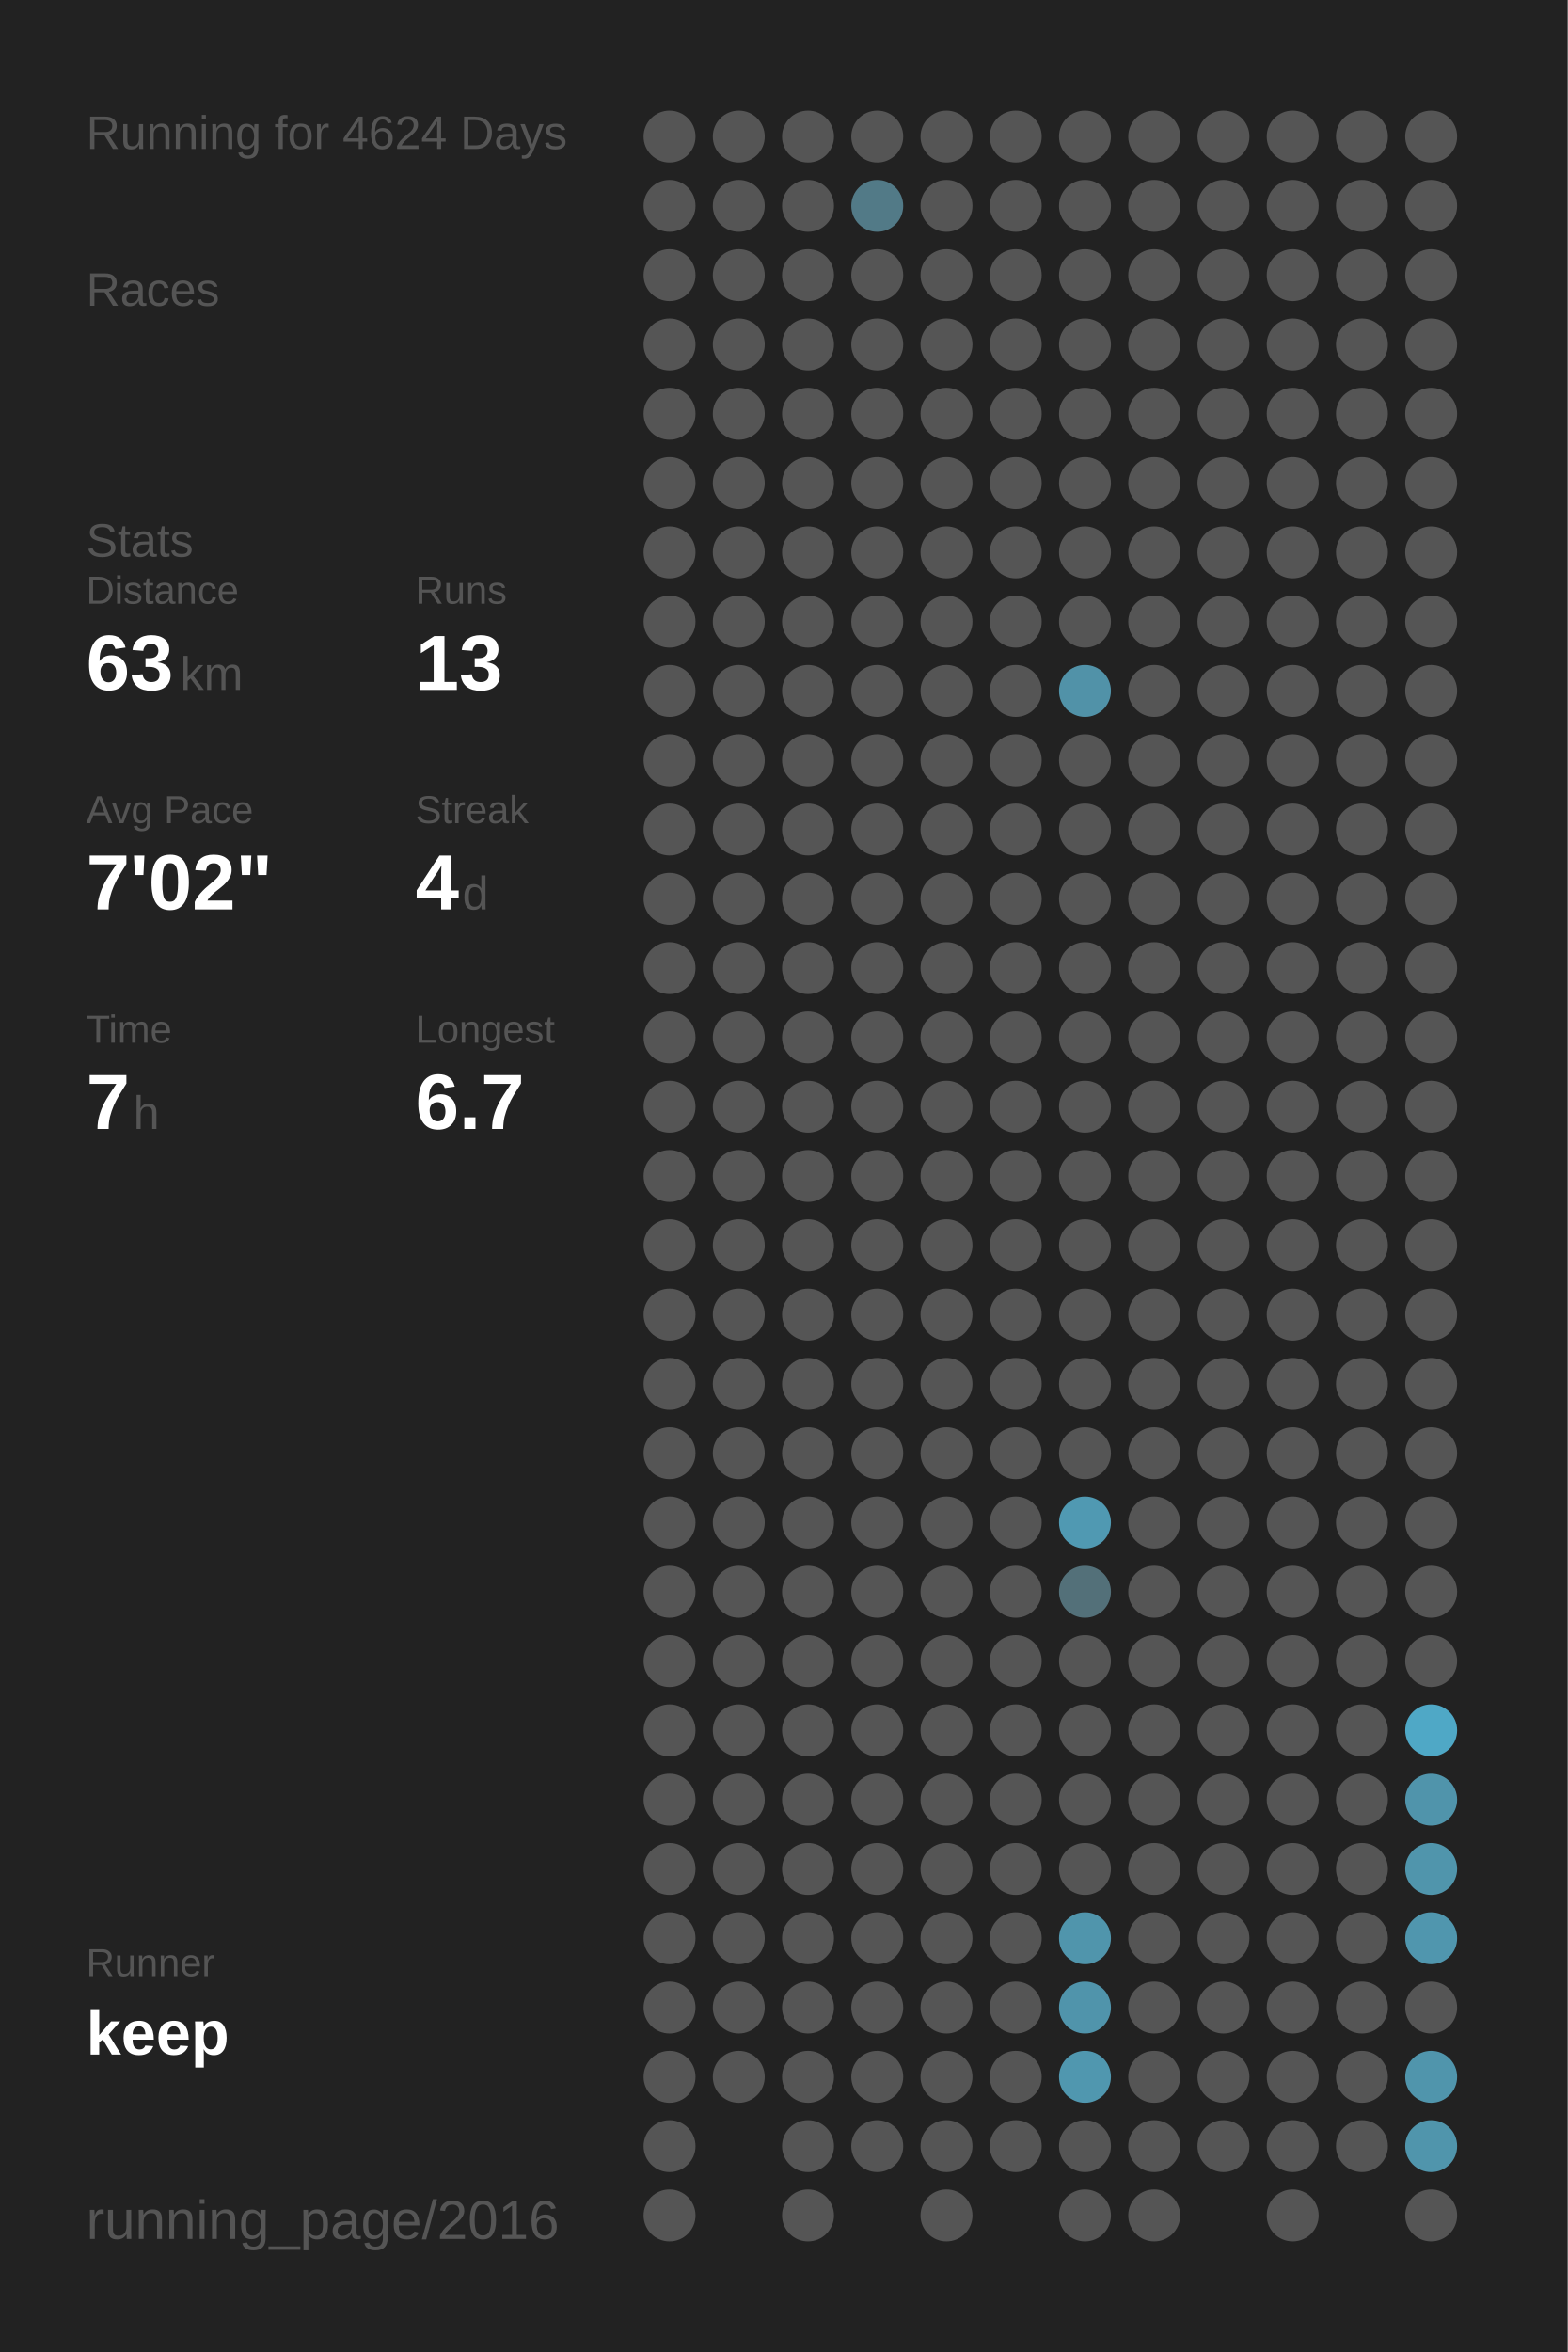
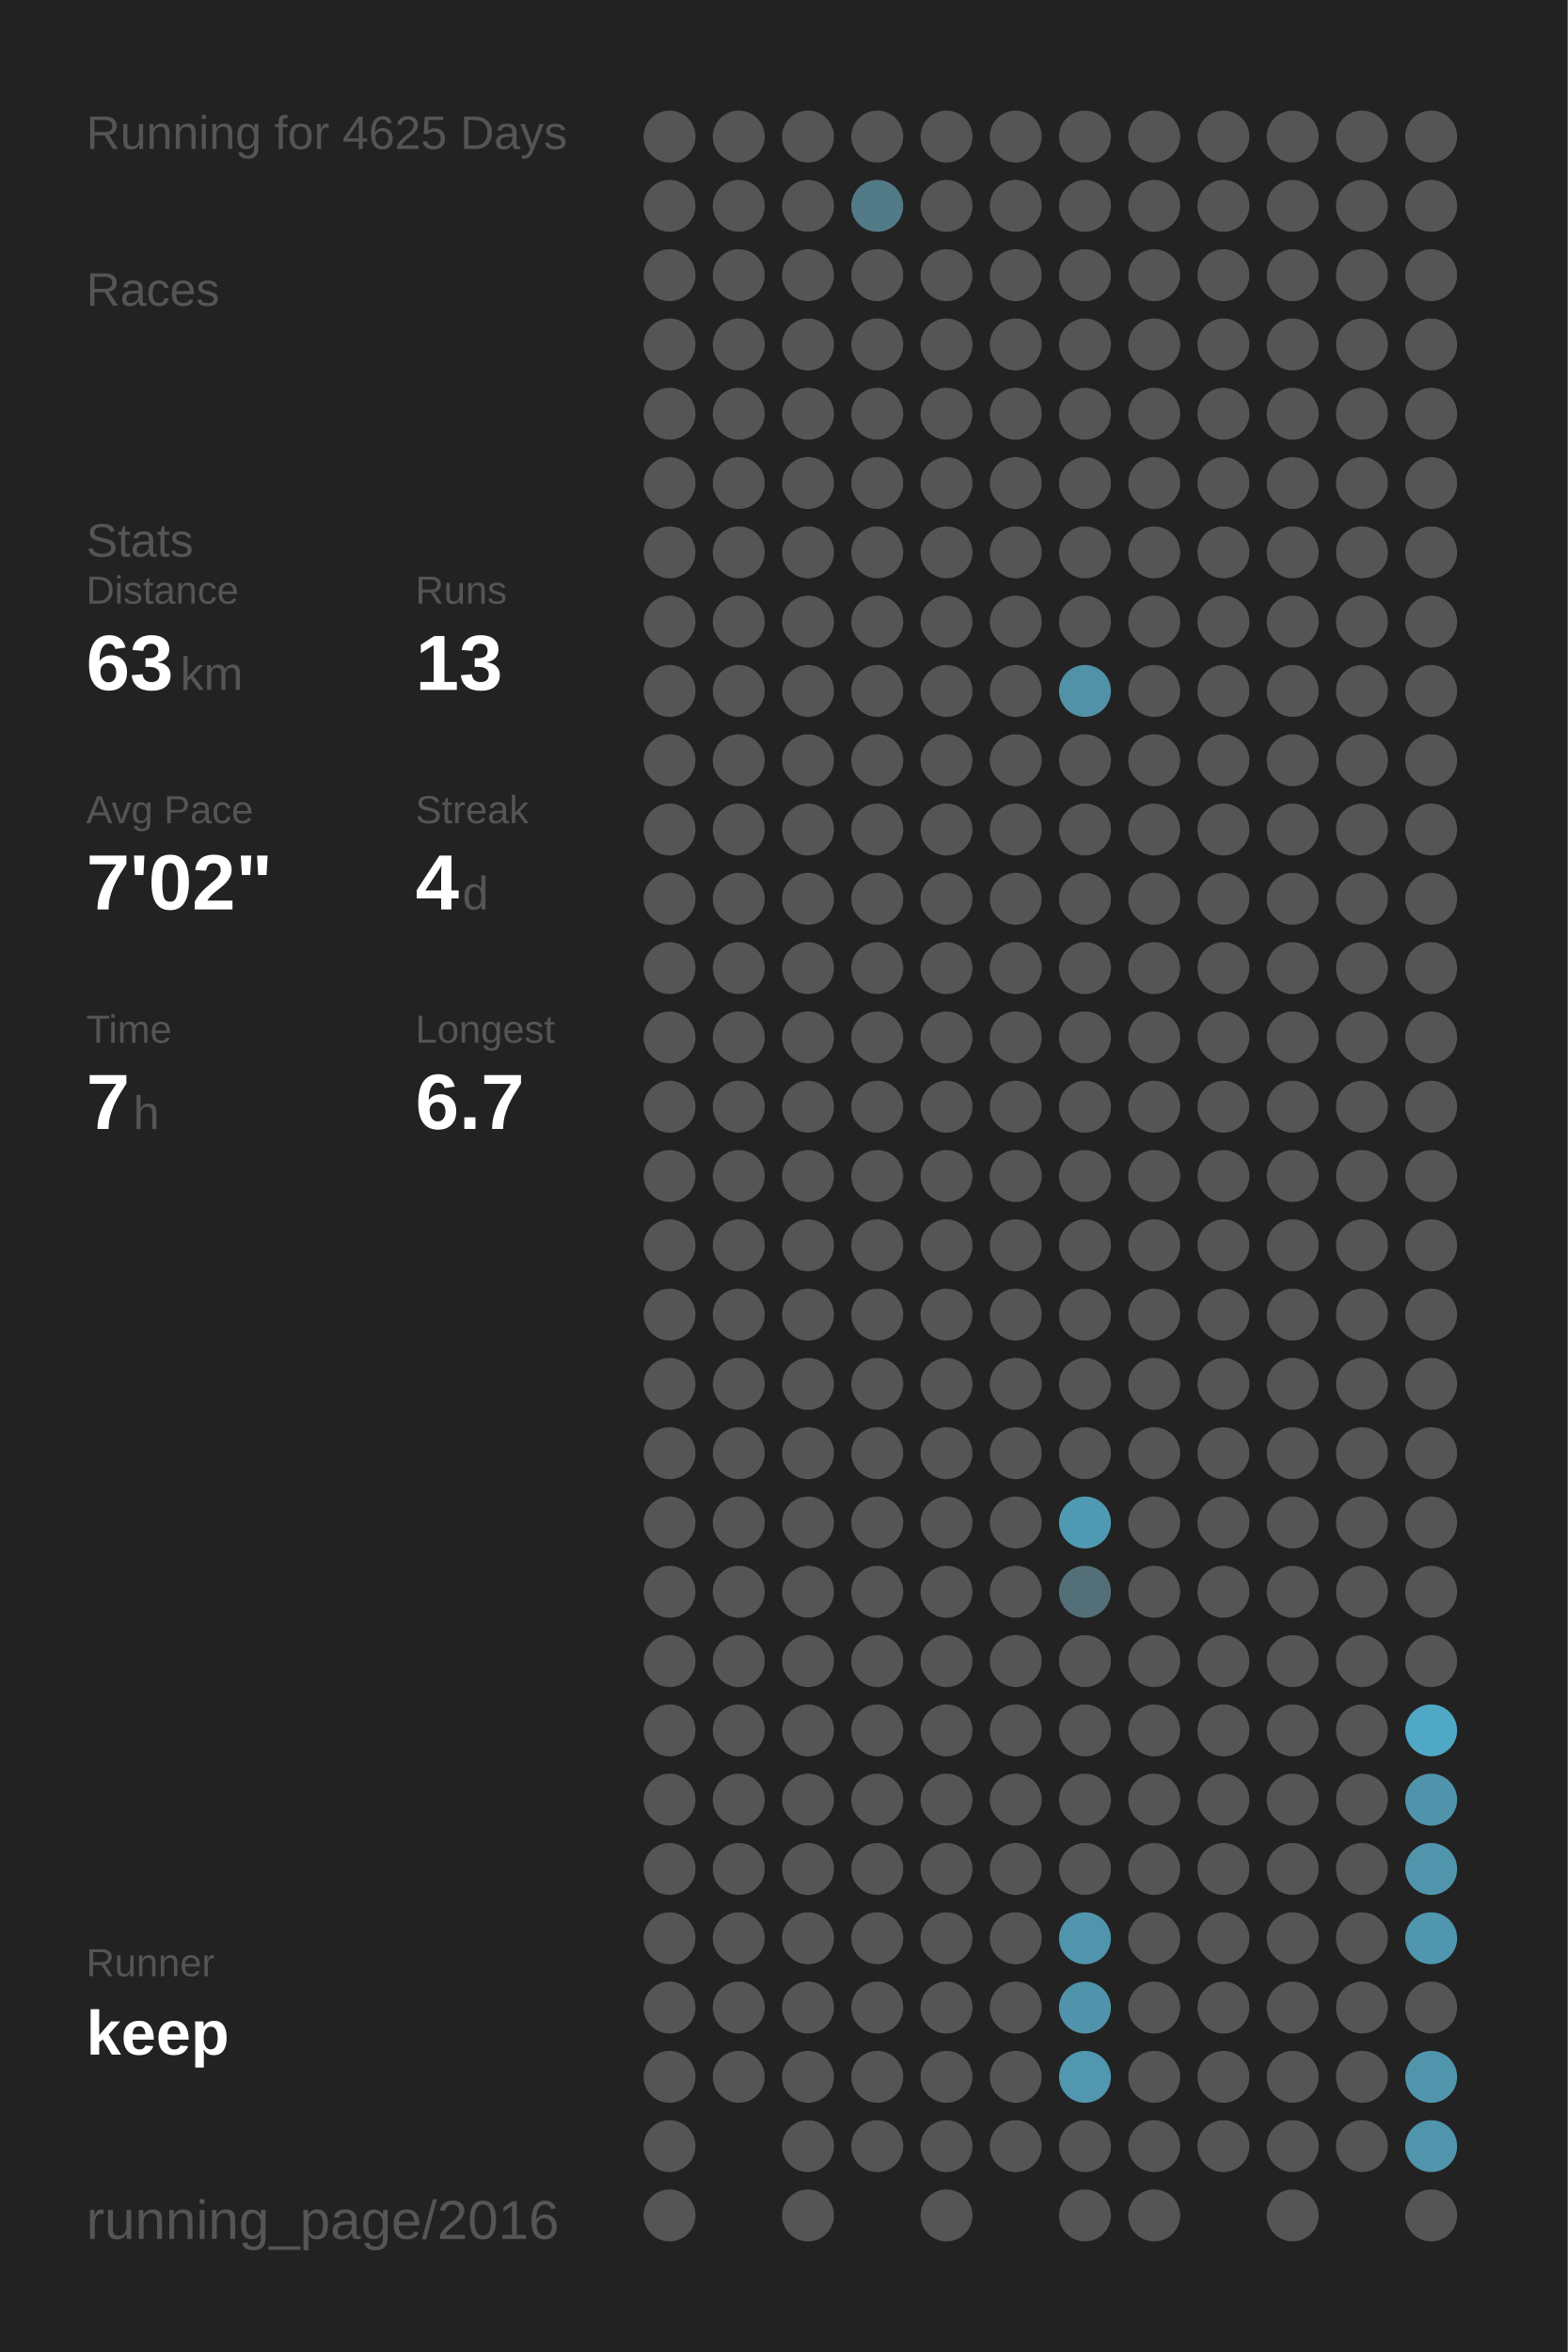
<svg xmlns="http://www.w3.org/2000/svg" baseProfile="full" height="300mm" version="1.1" viewBox="0,0,200,300" width="200mm">
  <defs />
  <rect fill="#222222" height="300" width="200" x="0" y="0" />
-   <text fill="#555555" style="font-size:6px; font-family:Arial;" x="11" y="19">Running for 4624 Days</text>
+   <text fill="#555555" style="font-size:6px; font-family:Arial;" x="11" y="19">Running for 4625 Days</text>
  <text fill="#555555" style="font-size:6px; font-family:Arial;" x="11" y="39">Races</text>
  <text fill="#555555" style="font-size:6px; font-family:Arial;" x="11" y="71">Stats</text>
  <text fill="#555555" style="font-size:5px; font-family:Arial;" x="11" y="77">Distance</text>
  <text fill="#FFFFFF" style="font-size:10px; font-family:Arial; font-weight:bold;" x="11" y="88">63</text>
  <text fill="#555555" style="font-size:6px; font-family:Arial;" x="23" y="88">km</text>
  <text fill="#555555" style="font-size:5px; font-family:Arial;" x="53" y="77">Runs</text>
  <text fill="#FFFFFF" style="font-size:10px; font-family:Arial; font-weight:bold;" x="53" y="88">13</text>
  <text fill="#555555" style="font-size:5px; font-family:Arial;" x="11" y="105">Avg Pace</text>
  <text fill="#FFFFFF" style="font-size:10px; font-family:Arial; font-weight:bold;" x="11" y="116">7'02"</text>
  <text fill="#555555" style="font-size:5px; font-family:Arial;" x="53" y="105">Streak</text>
  <text fill="#FFFFFF" style="font-size:10px; font-family:Arial; font-weight:bold;" x="53" y="116">4</text>
  <text fill="#555555" style="font-size:6px; font-family:Arial;" x="59" y="116">d</text>
  <text fill="#555555" style="font-size:5px; font-family:Arial;" x="11" y="133">Time</text>
  <text fill="#FFFFFF" style="font-size:10px; font-family:Arial; font-weight:bold;" x="11" y="144">7</text>
  <text fill="#555555" style="font-size:6px; font-family:Arial;" x="17" y="144">h</text>
  <text fill="#555555" style="font-size:5px; font-family:Arial;" x="53" y="133">Longest</text>
  <text fill="#FFFFFF" style="font-size:10px; font-family:Arial; font-weight:bold;" x="53" y="144">6.7</text>
  <text fill="#555555" style="font-size:5px; font-family:Arial;" x="11" y="252.065">Runner</text>
  <text fill="#FFFFFF" style="font-size:8px; font-family:Arial; font-weight:bold;" x="11" y="262.065">keep</text>
  <text fill="#555555" style="font-size:7px; font-family:Arial;" x="11" y="285.581">running_page/2016</text>
  <circle cx="85.417" cy="17.419" fill="#555555" r="3.312" />
  <circle cx="85.417" cy="26.258" fill="#555555" r="3.312" />
  <circle cx="85.417" cy="35.097" fill="#555555" r="3.312" />
  <circle cx="85.417" cy="43.935" fill="#555555" r="3.312" />
  <circle cx="85.417" cy="52.774" fill="#555555" r="3.312" />
  <circle cx="85.417" cy="61.613" fill="#555555" r="3.312" />
  <circle cx="85.417" cy="70.452" fill="#555555" r="3.312" />
  <circle cx="85.417" cy="79.29" fill="#555555" r="3.312" />
  <circle cx="85.417" cy="88.129" fill="#555555" r="3.312" />
  <circle cx="85.417" cy="96.968" fill="#555555" r="3.312" />
  <circle cx="85.417" cy="105.806" fill="#555555" r="3.312" />
  <circle cx="85.417" cy="114.645" fill="#555555" r="3.312" />
  <circle cx="85.417" cy="123.484" fill="#555555" r="3.312" />
  <circle cx="85.417" cy="132.323" fill="#555555" r="3.312" />
  <circle cx="85.417" cy="141.161" fill="#555555" r="3.312" />
  <circle cx="85.417" cy="150" fill="#555555" r="3.312" />
  <circle cx="85.417" cy="158.839" fill="#555555" r="3.312" />
  <circle cx="85.417" cy="167.677" fill="#555555" r="3.312" />
  <circle cx="85.417" cy="176.516" fill="#555555" r="3.312" />
  <circle cx="85.417" cy="185.355" fill="#555555" r="3.312" />
  <circle cx="85.417" cy="194.194" fill="#555555" r="3.312" />
  <circle cx="85.417" cy="203.032" fill="#555555" r="3.312" />
  <circle cx="85.417" cy="211.871" fill="#555555" r="3.312" />
  <circle cx="85.417" cy="220.71" fill="#555555" r="3.312" />
  <circle cx="85.417" cy="229.548" fill="#555555" r="3.312" />
  <circle cx="85.417" cy="238.387" fill="#555555" r="3.312" />
  <circle cx="85.417" cy="247.226" fill="#555555" r="3.312" />
  <circle cx="85.417" cy="256.065" fill="#555555" r="3.312" />
  <circle cx="85.417" cy="264.903" fill="#555555" r="3.312" />
  <circle cx="85.417" cy="273.742" fill="#555555" r="3.312" />
  <circle cx="85.417" cy="282.581" fill="#555555" r="3.312" />
  <circle cx="94.25" cy="17.419" fill="#555555" r="3.312" />
  <circle cx="94.25" cy="26.258" fill="#555555" r="3.312" />
  <circle cx="94.25" cy="35.097" fill="#555555" r="3.312" />
  <circle cx="94.25" cy="43.935" fill="#555555" r="3.312" />
  <circle cx="94.25" cy="52.774" fill="#555555" r="3.312" />
  <circle cx="94.25" cy="61.613" fill="#555555" r="3.312" />
  <circle cx="94.25" cy="70.452" fill="#555555" r="3.312" />
  <circle cx="94.25" cy="79.29" fill="#555555" r="3.312" />
  <circle cx="94.25" cy="88.129" fill="#555555" r="3.312" />
  <circle cx="94.25" cy="96.968" fill="#555555" r="3.312" />
  <circle cx="94.25" cy="105.806" fill="#555555" r="3.312" />
  <circle cx="94.25" cy="114.645" fill="#555555" r="3.312" />
  <circle cx="94.25" cy="123.484" fill="#555555" r="3.312" />
  <circle cx="94.25" cy="132.323" fill="#555555" r="3.312" />
  <circle cx="94.25" cy="141.161" fill="#555555" r="3.312" />
  <circle cx="94.25" cy="150" fill="#555555" r="3.312" />
  <circle cx="94.25" cy="158.839" fill="#555555" r="3.312" />
  <circle cx="94.25" cy="167.677" fill="#555555" r="3.312" />
  <circle cx="94.25" cy="176.516" fill="#555555" r="3.312" />
  <circle cx="94.25" cy="185.355" fill="#555555" r="3.312" />
  <circle cx="94.25" cy="194.194" fill="#555555" r="3.312" />
  <circle cx="94.25" cy="203.032" fill="#555555" r="3.312" />
  <circle cx="94.25" cy="211.871" fill="#555555" r="3.312" />
  <circle cx="94.25" cy="220.71" fill="#555555" r="3.312" />
  <circle cx="94.25" cy="229.548" fill="#555555" r="3.312" />
  <circle cx="94.25" cy="238.387" fill="#555555" r="3.312" />
  <circle cx="94.25" cy="247.226" fill="#555555" r="3.312" />
  <circle cx="94.25" cy="256.065" fill="#555555" r="3.312" />
  <circle cx="94.25" cy="264.903" fill="#555555" r="3.312" />
  <circle cx="103.083" cy="17.419" fill="#555555" r="3.312" />
  <circle cx="103.083" cy="26.258" fill="#555555" r="3.312" />
  <circle cx="103.083" cy="35.097" fill="#555555" r="3.312" />
  <circle cx="103.083" cy="43.935" fill="#555555" r="3.312" />
  <circle cx="103.083" cy="52.774" fill="#555555" r="3.312" />
  <circle cx="103.083" cy="61.613" fill="#555555" r="3.312" />
  <circle cx="103.083" cy="70.452" fill="#555555" r="3.312" />
  <circle cx="103.083" cy="79.29" fill="#555555" r="3.312" />
  <circle cx="103.083" cy="88.129" fill="#555555" r="3.312" />
  <circle cx="103.083" cy="96.968" fill="#555555" r="3.312" />
  <circle cx="103.083" cy="105.806" fill="#555555" r="3.312" />
  <circle cx="103.083" cy="114.645" fill="#555555" r="3.312" />
  <circle cx="103.083" cy="123.484" fill="#555555" r="3.312" />
  <circle cx="103.083" cy="132.323" fill="#555555" r="3.312" />
  <circle cx="103.083" cy="141.161" fill="#555555" r="3.312" />
  <circle cx="103.083" cy="150" fill="#555555" r="3.312" />
  <circle cx="103.083" cy="158.839" fill="#555555" r="3.312" />
  <circle cx="103.083" cy="167.677" fill="#555555" r="3.312" />
  <circle cx="103.083" cy="176.516" fill="#555555" r="3.312" />
  <circle cx="103.083" cy="185.355" fill="#555555" r="3.312" />
  <circle cx="103.083" cy="194.194" fill="#555555" r="3.312" />
  <circle cx="103.083" cy="203.032" fill="#555555" r="3.312" />
  <circle cx="103.083" cy="211.871" fill="#555555" r="3.312" />
  <circle cx="103.083" cy="220.71" fill="#555555" r="3.312" />
  <circle cx="103.083" cy="229.548" fill="#555555" r="3.312" />
  <circle cx="103.083" cy="238.387" fill="#555555" r="3.312" />
  <circle cx="103.083" cy="247.226" fill="#555555" r="3.312" />
  <circle cx="103.083" cy="256.065" fill="#555555" r="3.312" />
  <circle cx="103.083" cy="264.903" fill="#555555" r="3.312" />
  <circle cx="103.083" cy="273.742" fill="#555555" r="3.312" />
  <circle cx="103.083" cy="282.581" fill="#555555" r="3.312" />
  <circle cx="111.917" cy="17.419" fill="#555555" r="3.312" />
  <circle cx="111.917" cy="26.258" fill="#527a87" r="3.312" />
  <circle cx="111.917" cy="35.097" fill="#555555" r="3.312" />
  <circle cx="111.917" cy="43.935" fill="#555555" r="3.312" />
  <circle cx="111.917" cy="52.774" fill="#555555" r="3.312" />
  <circle cx="111.917" cy="61.613" fill="#555555" r="3.312" />
  <circle cx="111.917" cy="70.452" fill="#555555" r="3.312" />
  <circle cx="111.917" cy="79.29" fill="#555555" r="3.312" />
  <circle cx="111.917" cy="88.129" fill="#555555" r="3.312" />
  <circle cx="111.917" cy="96.968" fill="#555555" r="3.312" />
  <circle cx="111.917" cy="105.806" fill="#555555" r="3.312" />
  <circle cx="111.917" cy="114.645" fill="#555555" r="3.312" />
  <circle cx="111.917" cy="123.484" fill="#555555" r="3.312" />
  <circle cx="111.917" cy="132.323" fill="#555555" r="3.312" />
  <circle cx="111.917" cy="141.161" fill="#555555" r="3.312" />
  <circle cx="111.917" cy="150" fill="#555555" r="3.312" />
  <circle cx="111.917" cy="158.839" fill="#555555" r="3.312" />
  <circle cx="111.917" cy="167.677" fill="#555555" r="3.312" />
  <circle cx="111.917" cy="176.516" fill="#555555" r="3.312" />
  <circle cx="111.917" cy="185.355" fill="#555555" r="3.312" />
  <circle cx="111.917" cy="194.194" fill="#555555" r="3.312" />
  <circle cx="111.917" cy="203.032" fill="#555555" r="3.312" />
  <circle cx="111.917" cy="211.871" fill="#555555" r="3.312" />
  <circle cx="111.917" cy="220.71" fill="#555555" r="3.312" />
  <circle cx="111.917" cy="229.548" fill="#555555" r="3.312" />
  <circle cx="111.917" cy="238.387" fill="#555555" r="3.312" />
  <circle cx="111.917" cy="247.226" fill="#555555" r="3.312" />
  <circle cx="111.917" cy="256.065" fill="#555555" r="3.312" />
  <circle cx="111.917" cy="264.903" fill="#555555" r="3.312" />
  <circle cx="111.917" cy="273.742" fill="#555555" r="3.312" />
  <circle cx="120.75" cy="17.419" fill="#555555" r="3.312" />
  <circle cx="120.75" cy="26.258" fill="#555555" r="3.312" />
  <circle cx="120.75" cy="35.097" fill="#555555" r="3.312" />
  <circle cx="120.75" cy="43.935" fill="#555555" r="3.312" />
  <circle cx="120.75" cy="52.774" fill="#555555" r="3.312" />
  <circle cx="120.75" cy="61.613" fill="#555555" r="3.312" />
  <circle cx="120.75" cy="70.452" fill="#555555" r="3.312" />
  <circle cx="120.75" cy="79.29" fill="#555555" r="3.312" />
  <circle cx="120.75" cy="88.129" fill="#555555" r="3.312" />
  <circle cx="120.75" cy="96.968" fill="#555555" r="3.312" />
  <circle cx="120.75" cy="105.806" fill="#555555" r="3.312" />
  <circle cx="120.75" cy="114.645" fill="#555555" r="3.312" />
  <circle cx="120.75" cy="123.484" fill="#555555" r="3.312" />
  <circle cx="120.75" cy="132.323" fill="#555555" r="3.312" />
  <circle cx="120.75" cy="141.161" fill="#555555" r="3.312" />
  <circle cx="120.75" cy="150" fill="#555555" r="3.312" />
  <circle cx="120.75" cy="158.839" fill="#555555" r="3.312" />
  <circle cx="120.75" cy="167.677" fill="#555555" r="3.312" />
  <circle cx="120.75" cy="176.516" fill="#555555" r="3.312" />
  <circle cx="120.75" cy="185.355" fill="#555555" r="3.312" />
  <circle cx="120.75" cy="194.194" fill="#555555" r="3.312" />
  <circle cx="120.75" cy="203.032" fill="#555555" r="3.312" />
  <circle cx="120.75" cy="211.871" fill="#555555" r="3.312" />
  <circle cx="120.75" cy="220.71" fill="#555555" r="3.312" />
  <circle cx="120.75" cy="229.548" fill="#555555" r="3.312" />
  <circle cx="120.75" cy="238.387" fill="#555555" r="3.312" />
  <circle cx="120.75" cy="247.226" fill="#555555" r="3.312" />
  <circle cx="120.75" cy="256.065" fill="#555555" r="3.312" />
  <circle cx="120.75" cy="264.903" fill="#555555" r="3.312" />
  <circle cx="120.75" cy="273.742" fill="#555555" r="3.312" />
  <circle cx="120.75" cy="282.581" fill="#555555" r="3.312" />
  <circle cx="129.583" cy="17.419" fill="#555555" r="3.312" />
  <circle cx="129.583" cy="26.258" fill="#555555" r="3.312" />
  <circle cx="129.583" cy="35.097" fill="#555555" r="3.312" />
  <circle cx="129.583" cy="43.935" fill="#555555" r="3.312" />
  <circle cx="129.583" cy="52.774" fill="#555555" r="3.312" />
  <circle cx="129.583" cy="61.613" fill="#555555" r="3.312" />
  <circle cx="129.583" cy="70.452" fill="#555555" r="3.312" />
  <circle cx="129.583" cy="79.29" fill="#555555" r="3.312" />
  <circle cx="129.583" cy="88.129" fill="#555555" r="3.312" />
  <circle cx="129.583" cy="96.968" fill="#555555" r="3.312" />
  <circle cx="129.583" cy="105.806" fill="#555555" r="3.312" />
  <circle cx="129.583" cy="114.645" fill="#555555" r="3.312" />
  <circle cx="129.583" cy="123.484" fill="#555555" r="3.312" />
  <circle cx="129.583" cy="132.323" fill="#555555" r="3.312" />
  <circle cx="129.583" cy="141.161" fill="#555555" r="3.312" />
  <circle cx="129.583" cy="150" fill="#555555" r="3.312" />
  <circle cx="129.583" cy="158.839" fill="#555555" r="3.312" />
  <circle cx="129.583" cy="167.677" fill="#555555" r="3.312" />
  <circle cx="129.583" cy="176.516" fill="#555555" r="3.312" />
  <circle cx="129.583" cy="185.355" fill="#555555" r="3.312" />
  <circle cx="129.583" cy="194.194" fill="#555555" r="3.312" />
  <circle cx="129.583" cy="203.032" fill="#555555" r="3.312" />
  <circle cx="129.583" cy="211.871" fill="#555555" r="3.312" />
  <circle cx="129.583" cy="220.71" fill="#555555" r="3.312" />
  <circle cx="129.583" cy="229.548" fill="#555555" r="3.312" />
  <circle cx="129.583" cy="238.387" fill="#555555" r="3.312" />
  <circle cx="129.583" cy="247.226" fill="#555555" r="3.312" />
  <circle cx="129.583" cy="256.065" fill="#555555" r="3.312" />
  <circle cx="129.583" cy="264.903" fill="#555555" r="3.312" />
  <circle cx="129.583" cy="273.742" fill="#555555" r="3.312" />
  <circle cx="138.417" cy="17.419" fill="#555555" r="3.312" />
  <circle cx="138.417" cy="26.258" fill="#555555" r="3.312" />
  <circle cx="138.417" cy="35.097" fill="#555555" r="3.312" />
  <circle cx="138.417" cy="43.935" fill="#555555" r="3.312" />
  <circle cx="138.417" cy="52.774" fill="#555555" r="3.312" />
  <circle cx="138.417" cy="61.613" fill="#555555" r="3.312" />
  <circle cx="138.417" cy="70.452" fill="#555555" r="3.312" />
  <circle cx="138.417" cy="79.29" fill="#555555" r="3.312" />
  <circle cx="138.417" cy="88.129" fill="#5192a8" r="3.312" />
  <circle cx="138.417" cy="96.968" fill="#555555" r="3.312" />
  <circle cx="138.417" cy="105.806" fill="#555555" r="3.312" />
  <circle cx="138.417" cy="114.645" fill="#555555" r="3.312" />
  <circle cx="138.417" cy="123.484" fill="#555555" r="3.312" />
  <circle cx="138.417" cy="132.323" fill="#555555" r="3.312" />
  <circle cx="138.417" cy="141.161" fill="#555555" r="3.312" />
  <circle cx="138.417" cy="150" fill="#555555" r="3.312" />
  <circle cx="138.417" cy="158.839" fill="#555555" r="3.312" />
  <circle cx="138.417" cy="167.677" fill="#555555" r="3.312" />
  <circle cx="138.417" cy="176.516" fill="#555555" r="3.312" />
  <circle cx="138.417" cy="185.355" fill="#555555" r="3.312" />
  <circle cx="138.417" cy="194.194" fill="#5099b2" r="3.312" />
  <circle cx="138.417" cy="203.032" fill="#537079" r="3.312" />
  <circle cx="138.417" cy="211.871" fill="#555555" r="3.312" />
  <circle cx="138.417" cy="220.71" fill="#555555" r="3.312" />
  <circle cx="138.417" cy="229.548" fill="#555555" r="3.312" />
  <circle cx="138.417" cy="238.387" fill="#555555" r="3.312" />
  <circle cx="138.417" cy="247.226" fill="#5095ac" r="3.312" />
  <circle cx="138.417" cy="256.065" fill="#5094ab" r="3.312" />
  <circle cx="138.417" cy="264.903" fill="#5097af" r="3.312" />
  <circle cx="138.417" cy="273.742" fill="#555555" r="3.312" />
  <circle cx="138.417" cy="282.581" fill="#555555" r="3.312" />
  <circle cx="147.25" cy="17.419" fill="#555555" r="3.312" />
  <circle cx="147.25" cy="26.258" fill="#555555" r="3.312" />
  <circle cx="147.25" cy="35.097" fill="#555555" r="3.312" />
  <circle cx="147.25" cy="43.935" fill="#555555" r="3.312" />
  <circle cx="147.25" cy="52.774" fill="#555555" r="3.312" />
  <circle cx="147.25" cy="61.613" fill="#555555" r="3.312" />
  <circle cx="147.25" cy="70.452" fill="#555555" r="3.312" />
  <circle cx="147.25" cy="79.29" fill="#555555" r="3.312" />
  <circle cx="147.25" cy="88.129" fill="#555555" r="3.312" />
  <circle cx="147.25" cy="96.968" fill="#555555" r="3.312" />
  <circle cx="147.25" cy="105.806" fill="#555555" r="3.312" />
  <circle cx="147.25" cy="114.645" fill="#555555" r="3.312" />
  <circle cx="147.25" cy="123.484" fill="#555555" r="3.312" />
  <circle cx="147.25" cy="132.323" fill="#555555" r="3.312" />
  <circle cx="147.25" cy="141.161" fill="#555555" r="3.312" />
  <circle cx="147.25" cy="150" fill="#555555" r="3.312" />
  <circle cx="147.25" cy="158.839" fill="#555555" r="3.312" />
  <circle cx="147.25" cy="167.677" fill="#555555" r="3.312" />
  <circle cx="147.25" cy="176.516" fill="#555555" r="3.312" />
  <circle cx="147.25" cy="185.355" fill="#555555" r="3.312" />
  <circle cx="147.25" cy="194.194" fill="#555555" r="3.312" />
  <circle cx="147.25" cy="203.032" fill="#555555" r="3.312" />
  <circle cx="147.25" cy="211.871" fill="#555555" r="3.312" />
  <circle cx="147.25" cy="220.71" fill="#555555" r="3.312" />
  <circle cx="147.25" cy="229.548" fill="#555555" r="3.312" />
  <circle cx="147.25" cy="238.387" fill="#555555" r="3.312" />
  <circle cx="147.25" cy="247.226" fill="#555555" r="3.312" />
  <circle cx="147.25" cy="256.065" fill="#555555" r="3.312" />
  <circle cx="147.25" cy="264.903" fill="#555555" r="3.312" />
  <circle cx="147.25" cy="273.742" fill="#555555" r="3.312" />
  <circle cx="147.25" cy="282.581" fill="#555555" r="3.312" />
  <circle cx="156.083" cy="17.419" fill="#555555" r="3.312" />
  <circle cx="156.083" cy="26.258" fill="#555555" r="3.312" />
  <circle cx="156.083" cy="35.097" fill="#555555" r="3.312" />
  <circle cx="156.083" cy="43.935" fill="#555555" r="3.312" />
  <circle cx="156.083" cy="52.774" fill="#555555" r="3.312" />
  <circle cx="156.083" cy="61.613" fill="#555555" r="3.312" />
  <circle cx="156.083" cy="70.452" fill="#555555" r="3.312" />
  <circle cx="156.083" cy="79.29" fill="#555555" r="3.312" />
  <circle cx="156.083" cy="88.129" fill="#555555" r="3.312" />
  <circle cx="156.083" cy="96.968" fill="#555555" r="3.312" />
  <circle cx="156.083" cy="105.806" fill="#555555" r="3.312" />
  <circle cx="156.083" cy="114.645" fill="#555555" r="3.312" />
  <circle cx="156.083" cy="123.484" fill="#555555" r="3.312" />
  <circle cx="156.083" cy="132.323" fill="#555555" r="3.312" />
  <circle cx="156.083" cy="141.161" fill="#555555" r="3.312" />
  <circle cx="156.083" cy="150" fill="#555555" r="3.312" />
  <circle cx="156.083" cy="158.839" fill="#555555" r="3.312" />
  <circle cx="156.083" cy="167.677" fill="#555555" r="3.312" />
  <circle cx="156.083" cy="176.516" fill="#555555" r="3.312" />
  <circle cx="156.083" cy="185.355" fill="#555555" r="3.312" />
  <circle cx="156.083" cy="194.194" fill="#555555" r="3.312" />
  <circle cx="156.083" cy="203.032" fill="#555555" r="3.312" />
  <circle cx="156.083" cy="211.871" fill="#555555" r="3.312" />
  <circle cx="156.083" cy="220.71" fill="#555555" r="3.312" />
  <circle cx="156.083" cy="229.548" fill="#555555" r="3.312" />
  <circle cx="156.083" cy="238.387" fill="#555555" r="3.312" />
  <circle cx="156.083" cy="247.226" fill="#555555" r="3.312" />
  <circle cx="156.083" cy="256.065" fill="#555555" r="3.312" />
  <circle cx="156.083" cy="264.903" fill="#555555" r="3.312" />
  <circle cx="156.083" cy="273.742" fill="#555555" r="3.312" />
  <circle cx="164.917" cy="17.419" fill="#555555" r="3.312" />
  <circle cx="164.917" cy="26.258" fill="#555555" r="3.312" />
  <circle cx="164.917" cy="35.097" fill="#555555" r="3.312" />
  <circle cx="164.917" cy="43.935" fill="#555555" r="3.312" />
  <circle cx="164.917" cy="52.774" fill="#555555" r="3.312" />
  <circle cx="164.917" cy="61.613" fill="#555555" r="3.312" />
  <circle cx="164.917" cy="70.452" fill="#555555" r="3.312" />
  <circle cx="164.917" cy="79.29" fill="#555555" r="3.312" />
  <circle cx="164.917" cy="88.129" fill="#555555" r="3.312" />
  <circle cx="164.917" cy="96.968" fill="#555555" r="3.312" />
  <circle cx="164.917" cy="105.806" fill="#555555" r="3.312" />
  <circle cx="164.917" cy="114.645" fill="#555555" r="3.312" />
  <circle cx="164.917" cy="123.484" fill="#555555" r="3.312" />
  <circle cx="164.917" cy="132.323" fill="#555555" r="3.312" />
  <circle cx="164.917" cy="141.161" fill="#555555" r="3.312" />
  <circle cx="164.917" cy="150" fill="#555555" r="3.312" />
  <circle cx="164.917" cy="158.839" fill="#555555" r="3.312" />
  <circle cx="164.917" cy="167.677" fill="#555555" r="3.312" />
  <circle cx="164.917" cy="176.516" fill="#555555" r="3.312" />
  <circle cx="164.917" cy="185.355" fill="#555555" r="3.312" />
  <circle cx="164.917" cy="194.194" fill="#555555" r="3.312" />
  <circle cx="164.917" cy="203.032" fill="#555555" r="3.312" />
  <circle cx="164.917" cy="211.871" fill="#555555" r="3.312" />
  <circle cx="164.917" cy="220.71" fill="#555555" r="3.312" />
  <circle cx="164.917" cy="229.548" fill="#555555" r="3.312" />
  <circle cx="164.917" cy="238.387" fill="#555555" r="3.312" />
  <circle cx="164.917" cy="247.226" fill="#555555" r="3.312" />
  <circle cx="164.917" cy="256.065" fill="#555555" r="3.312" />
  <circle cx="164.917" cy="264.903" fill="#555555" r="3.312" />
  <circle cx="164.917" cy="273.742" fill="#555555" r="3.312" />
  <circle cx="164.917" cy="282.581" fill="#555555" r="3.312" />
  <circle cx="173.75" cy="17.419" fill="#555555" r="3.312" />
  <circle cx="173.75" cy="26.258" fill="#555555" r="3.312" />
  <circle cx="173.75" cy="35.097" fill="#555555" r="3.312" />
  <circle cx="173.75" cy="43.935" fill="#555555" r="3.312" />
  <circle cx="173.75" cy="52.774" fill="#555555" r="3.312" />
  <circle cx="173.75" cy="61.613" fill="#555555" r="3.312" />
  <circle cx="173.75" cy="70.452" fill="#555555" r="3.312" />
  <circle cx="173.75" cy="79.29" fill="#555555" r="3.312" />
  <circle cx="173.75" cy="88.129" fill="#555555" r="3.312" />
  <circle cx="173.75" cy="96.968" fill="#555555" r="3.312" />
  <circle cx="173.75" cy="105.806" fill="#555555" r="3.312" />
  <circle cx="173.75" cy="114.645" fill="#555555" r="3.312" />
  <circle cx="173.75" cy="123.484" fill="#555555" r="3.312" />
  <circle cx="173.75" cy="132.323" fill="#555555" r="3.312" />
  <circle cx="173.75" cy="141.161" fill="#555555" r="3.312" />
  <circle cx="173.75" cy="150" fill="#555555" r="3.312" />
  <circle cx="173.75" cy="158.839" fill="#555555" r="3.312" />
  <circle cx="173.75" cy="167.677" fill="#555555" r="3.312" />
  <circle cx="173.75" cy="176.516" fill="#555555" r="3.312" />
  <circle cx="173.75" cy="185.355" fill="#555555" r="3.312" />
  <circle cx="173.75" cy="194.194" fill="#555555" r="3.312" />
  <circle cx="173.75" cy="203.032" fill="#555555" r="3.312" />
  <circle cx="173.75" cy="211.871" fill="#555555" r="3.312" />
  <circle cx="173.75" cy="220.71" fill="#555555" r="3.312" />
  <circle cx="173.75" cy="229.548" fill="#555555" r="3.312" />
  <circle cx="173.75" cy="238.387" fill="#555555" r="3.312" />
  <circle cx="173.75" cy="247.226" fill="#555555" r="3.312" />
  <circle cx="173.75" cy="256.065" fill="#555555" r="3.312" />
  <circle cx="173.75" cy="264.903" fill="#555555" r="3.312" />
  <circle cx="173.75" cy="273.742" fill="#555555" r="3.312" />
  <circle cx="182.583" cy="17.419" fill="#555555" r="3.312" />
  <circle cx="182.583" cy="26.258" fill="#555555" r="3.312" />
  <circle cx="182.583" cy="35.097" fill="#555555" r="3.312" />
  <circle cx="182.583" cy="43.935" fill="#555555" r="3.312" />
  <circle cx="182.583" cy="52.774" fill="#555555" r="3.312" />
  <circle cx="182.583" cy="61.613" fill="#555555" r="3.312" />
  <circle cx="182.583" cy="70.452" fill="#555555" r="3.312" />
  <circle cx="182.583" cy="79.29" fill="#555555" r="3.312" />
  <circle cx="182.583" cy="88.129" fill="#555555" r="3.312" />
  <circle cx="182.583" cy="96.968" fill="#555555" r="3.312" />
  <circle cx="182.583" cy="105.806" fill="#555555" r="3.312" />
  <circle cx="182.583" cy="114.645" fill="#555555" r="3.312" />
  <circle cx="182.583" cy="123.484" fill="#555555" r="3.312" />
  <circle cx="182.583" cy="132.323" fill="#555555" r="3.312" />
  <circle cx="182.583" cy="141.161" fill="#555555" r="3.312" />
  <circle cx="182.583" cy="150" fill="#555555" r="3.312" />
  <circle cx="182.583" cy="158.839" fill="#555555" r="3.312" />
  <circle cx="182.583" cy="167.677" fill="#555555" r="3.312" />
  <circle cx="182.583" cy="176.516" fill="#555555" r="3.312" />
  <circle cx="182.583" cy="185.355" fill="#555555" r="3.312" />
  <circle cx="182.583" cy="194.194" fill="#555555" r="3.312" />
  <circle cx="182.583" cy="203.032" fill="#555555" r="3.312" />
  <circle cx="182.583" cy="211.871" fill="#555555" r="3.312" />
  <circle cx="182.583" cy="220.71" fill="#4fa8c6" r="3.312" />
  <circle cx="182.583" cy="229.548" fill="#5094ab" r="3.312" />
  <circle cx="182.583" cy="238.387" fill="#5095ac" r="3.312" />
  <circle cx="182.583" cy="247.226" fill="#5096ae" r="3.312" />
  <circle cx="182.583" cy="256.065" fill="#555555" r="3.312" />
  <circle cx="182.583" cy="264.903" fill="#5095ac" r="3.312" />
  <circle cx="182.583" cy="273.742" fill="#5095ac" r="3.312" />
  <circle cx="182.583" cy="282.581" fill="#555555" r="3.312" />
</svg>
